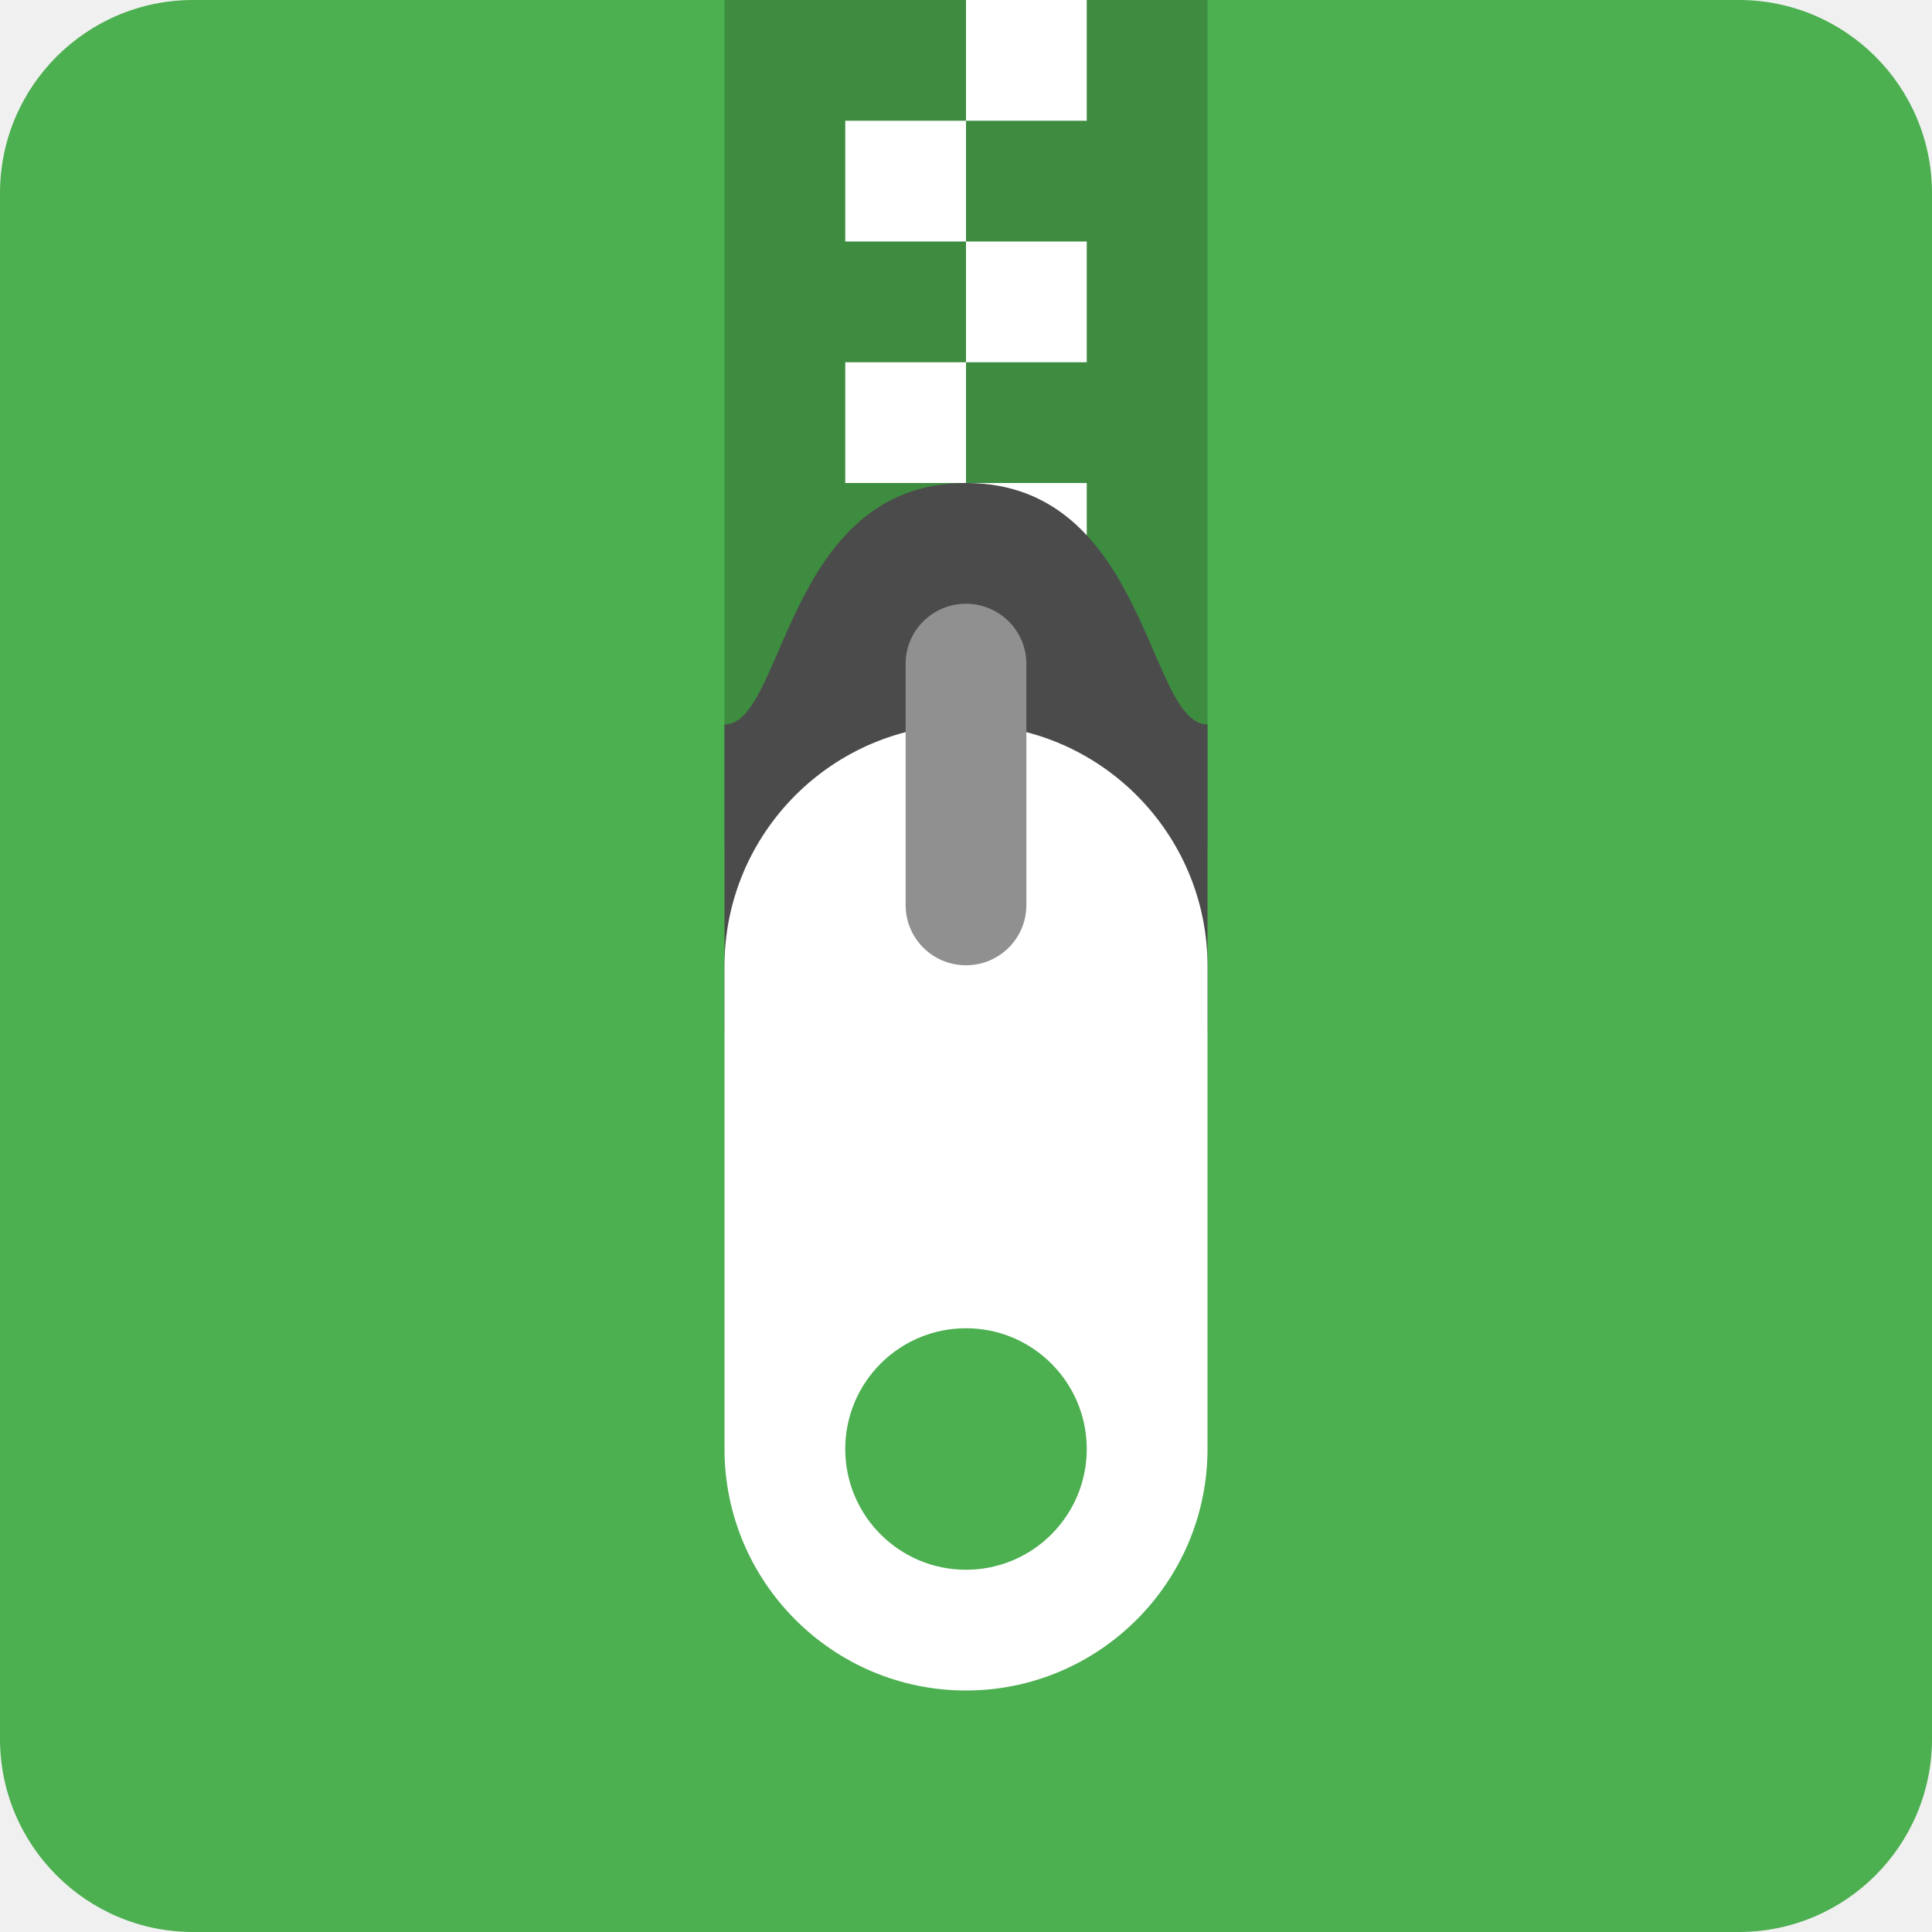
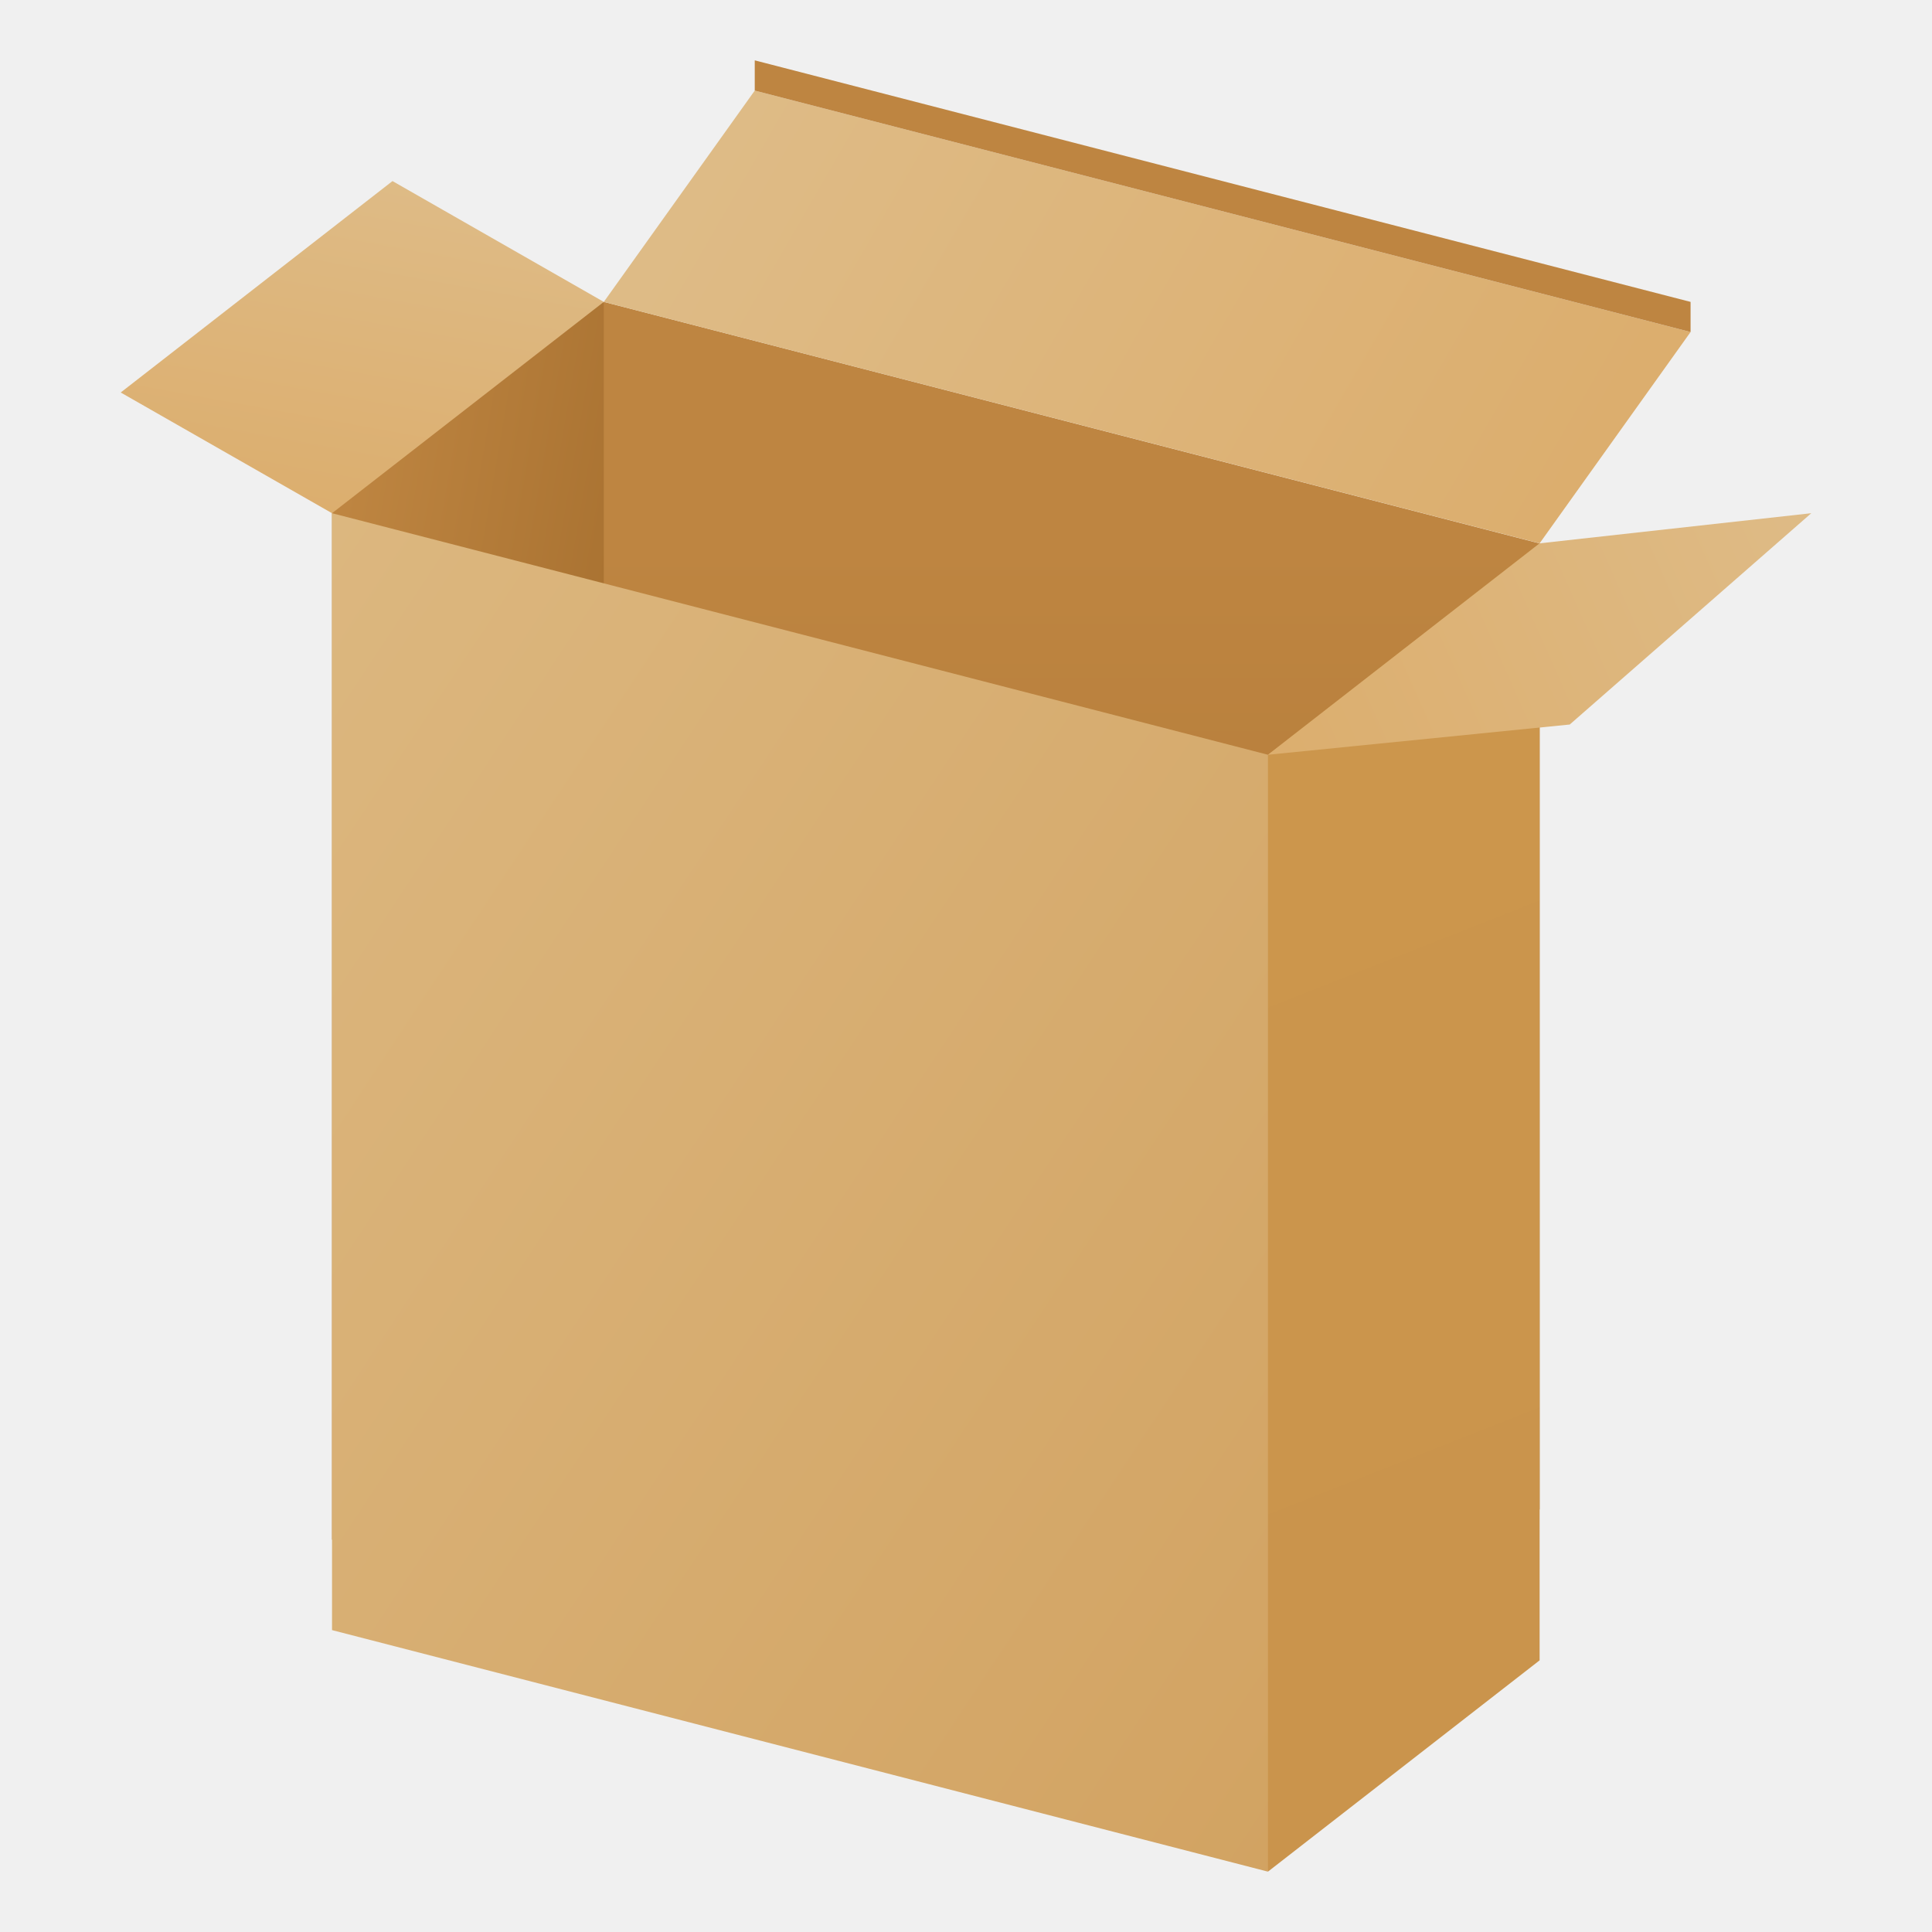
- <svg xmlns="http://www.w3.org/2000/svg" width="16" height="16" version="1">
-   <rect style="fill:#4caf50" width="16" height="16" x="0" y="0" rx="1.6" ry="1.6" />
-   <rect style="opacity:0.2" width="4" height="7" x="6" y="0" />
-   <rect style="fill:#ffffff" width="1" height="1" x="-9" y="4" transform="scale(-1,1)" />
-   <path style="fill:#4b4b4b" d="m 8,4 c 1.5,0 1.5,2 2,2 V 8.5 C 10,8.777 9.777,9 9.5,9 h -3 C 6.223,9 6,8.777 6,8.5 V 6 C 6.5,6 6.5,4 8,4 Z" />
-   <path style="fill:#ffffff" d="M 8,6 C 6.895,6 6,6.9 6,8 v 4 c 0,1.1 0.895,2 2,2 1.105,0 2,-0.9 2,-2 V 8 C 10,6.9 9.105,6 8,6 Z m 0,5 a 1,1 0 0 1 1,1 1,1 0 0 1 -1,1 1,1 0 0 1 -1,-1 1,1 0 0 1 1,-1 z" />
-   <path style="fill:#909090" d="M 7.992,5 A 0.5,0.498 0 0 0 7.5,5.505 v 1.991 a 0.5,0.498 0 1 0 1,0 V 5.505 A 0.5,0.498 0 0 0 7.992,5 Z" />
-   <rect style="fill:#ffffff" width="1" height="1" x="-8" y="3" transform="scale(-1,1)" />
-   <rect style="fill:#ffffff" width="1" height="1" x="-9" y="2" transform="scale(-1,1)" />
-   <rect style="fill:#ffffff" width="1" height="1" x="-8" y="1" transform="scale(-1,1)" />
-   <rect style="fill:#ffffff" width="1" height="1" x="-9" y="0" transform="scale(-1,1)" />
+ <svg xmlns="http://www.w3.org/2000/svg" xmlns:xlink="http://www.w3.org/1999/xlink" width="64" height="64" viewBox="0 0 16.933 16.933" version="1.1" id="svg884">
+   <defs id="defs881">
+     <linearGradient xlink:href="#linearGradient56461" id="linearGradient56463" x1="-252.875" y1="78.479" x2="-238.417" y2="92.638" gradientUnits="userSpaceOnUse" gradientTransform="matrix(0.567281,0,0,0.8408915,146.3617,-61.49415)" />
+     <linearGradient id="linearGradient56461">
+       <stop style="stop-color:#dcb77f;stop-opacity:1;" offset="0" id="stop56457" />
+       <stop style="stop-color:#d2a362;stop-opacity:1" offset="1" id="stop56459" />
+     </linearGradient>
+     <linearGradient id="linearGradient70845">
+       <stop style="stop-color:#cc964c;stop-opacity:1;" offset="0" id="stop70841" />
+       <stop style="stop-color:#ca944c;stop-opacity:1" offset="1" id="stop70843" />
+     </linearGradient>
+     <linearGradient id="linearGradient82111">
+       <stop style="stop-color:#debb86;stop-opacity:1;" offset="0" id="stop82107" />
+       <stop style="stop-color:#dcae6e;stop-opacity:1" offset="1" id="stop82109" />
+     </linearGradient>
+     <linearGradient id="linearGradient95639">
+       <stop style="stop-color:#be8541;stop-opacity:1;" offset="0" id="stop95635" />
+       <stop style="stop-color:#aa7332;stop-opacity:1" offset="1" id="stop95637" />
+     </linearGradient>
+     <linearGradient xlink:href="#linearGradient70845" id="linearGradient1579" x1="10.537" y1="7.577" x2="13.497" y2="16.187" gradientUnits="userSpaceOnUse" gradientTransform="matrix(0.8044596,0,0,0.9219619,2.63575,-0.3715419)" />
+     <linearGradient xlink:href="#linearGradient95639" id="linearGradient2237" x1="2.91" y1="5.292" x2="5.258" y2="5.695" gradientUnits="userSpaceOnUse" gradientTransform="translate(-1.203125e-7,-0.2645834)" />
+     <linearGradient xlink:href="#linearGradient95639" id="linearGradient2944" x1="13.494" y1="6.085" x2="13.494" y2="14.552" gradientUnits="userSpaceOnUse" gradientTransform="translate(-5.203125e-7,-1.322917)" />
+     <linearGradient xlink:href="#linearGradient82111" id="linearGradient4221" x1="3.969" y1="2.91" x2="3.44" y2="5.821" gradientUnits="userSpaceOnUse" gradientTransform="translate(-0.5291668,-1.322917)" />
+     <linearGradient xlink:href="#linearGradient82111" id="linearGradient4750" x1="16.14" y1="5.292" x2="11.377" y2="7.408" gradientUnits="userSpaceOnUse" gradientTransform="translate(-0.2645838,-0.7937502)" />
+     <linearGradient xlink:href="#linearGradient82111" id="linearGradient4939" x1="7.144" y1="2.117" x2="14.023" y2="6.085" gradientUnits="userSpaceOnUse" gradientTransform="translate(-0.5291666,-1.322917)" />
+   </defs>
+   <path id="rect3961" style="fill:url(#linearGradient4221);fill-opacity:1;stroke-width:0.265" d="M 1.058,3.44 3.44,1.587 5.292,2.646 4.633,5.436 2.91,4.498 Z" />
+   <path id="rect2034" style="fill:url(#linearGradient2237);fill-opacity:1;stroke-width:0.265" d="M 2.91,4.498 5.292,2.646 9.584,12.984 2.91,13.494 Z" />
+   <path id="rect2627" style="fill:url(#linearGradient2944);fill-opacity:1;stroke-width:0.265" d="m 5.292,2.646 8.202,2.117 10e-7,8.467 -8.202,-1.588 z" />
+   <path id="rect45418" style="fill:url(#linearGradient56463);stroke-width:0.183" d="M 2.91,4.498 11.113,6.615 12.171,6.35 11.113,16.404 2.91,14.287 Z" />
+   <path id="rect1571" style="fill:url(#linearGradient1579);stroke-width:0.228" d="M 11.113,6.615 13.494,4.762 V 14.552 L 11.113,16.404 Z" />
+   <path id="rect4424" style="fill:url(#linearGradient4750);fill-opacity:1;stroke-width:0.265" d="M 13.494,4.762 15.875,4.498 13.758,6.35 11.113,6.615 Z" />
+   <path id="rect4774" style="fill:url(#linearGradient4939);fill-opacity:1;stroke-width:0.238" d="M 6.615,0.794 14.817,2.91 13.494,4.762 5.292,2.646 Z" />
+   <path id="rect5659" style="fill:#be8541;fill-opacity:1;stroke-width:0.265" d="M 6.615,0.529 14.817,2.646 14.817,2.91 6.615,0.794 Z" />
</svg>
